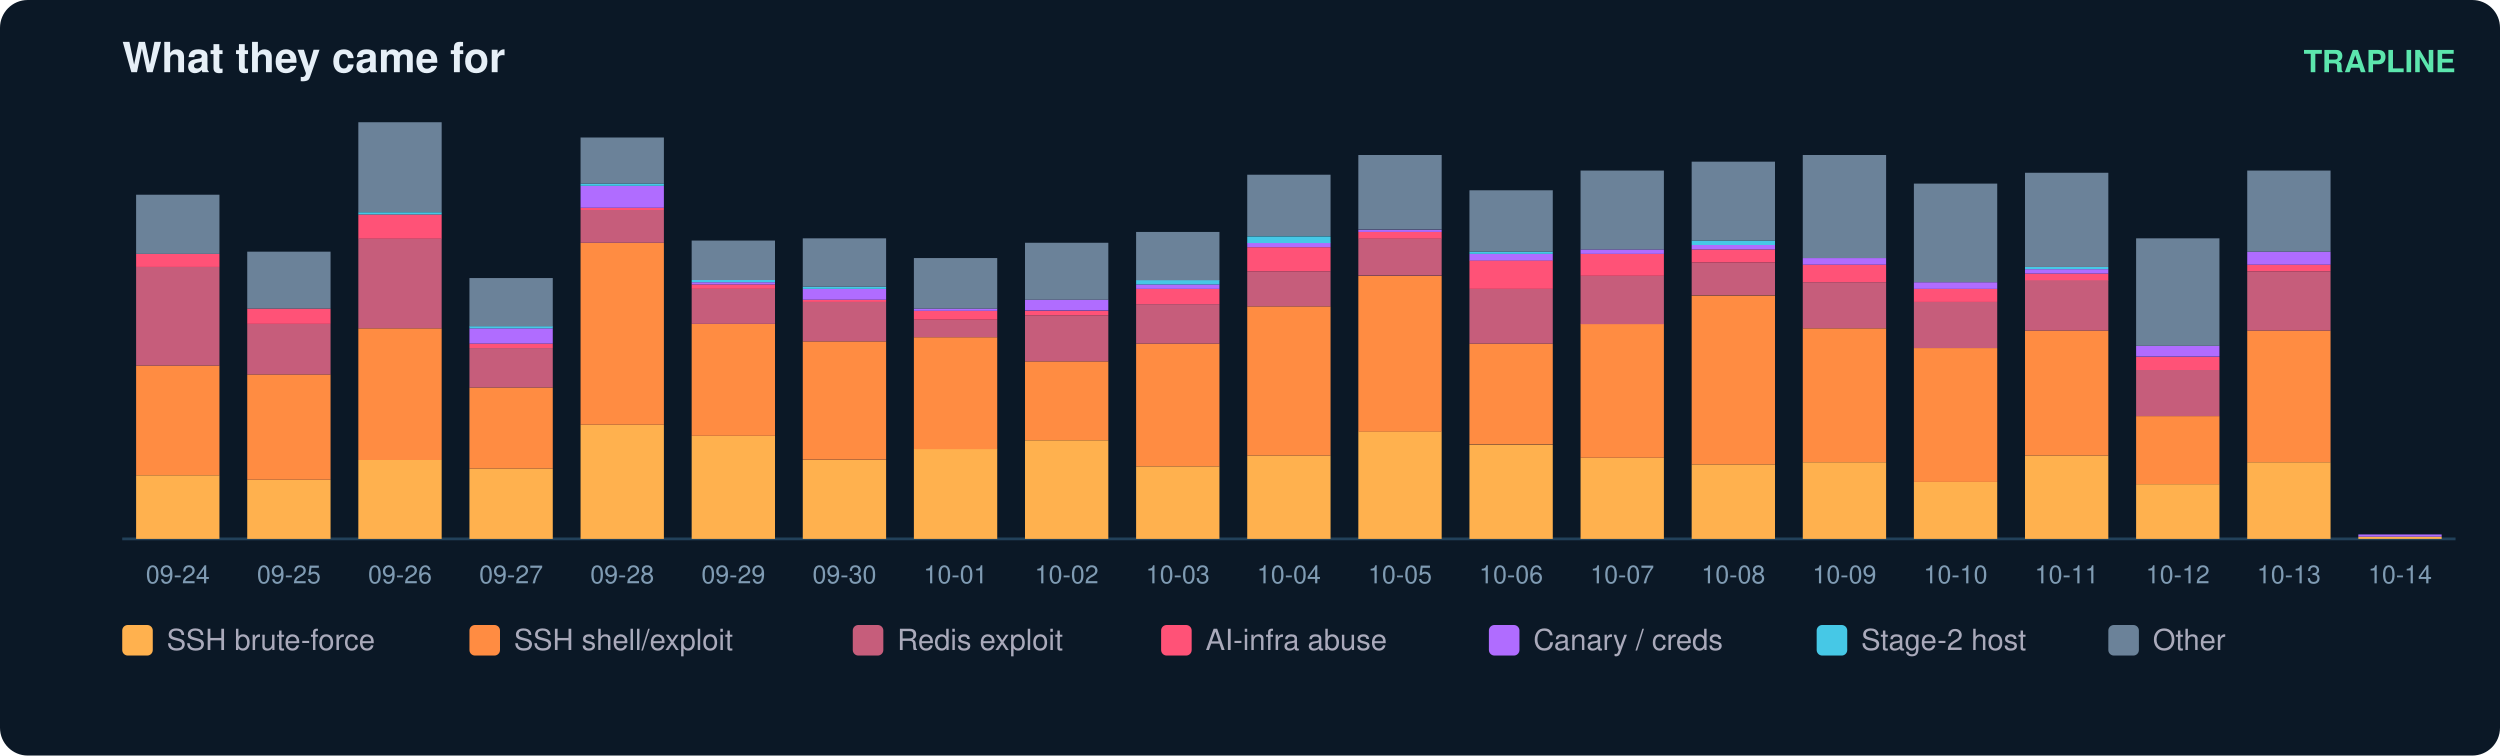
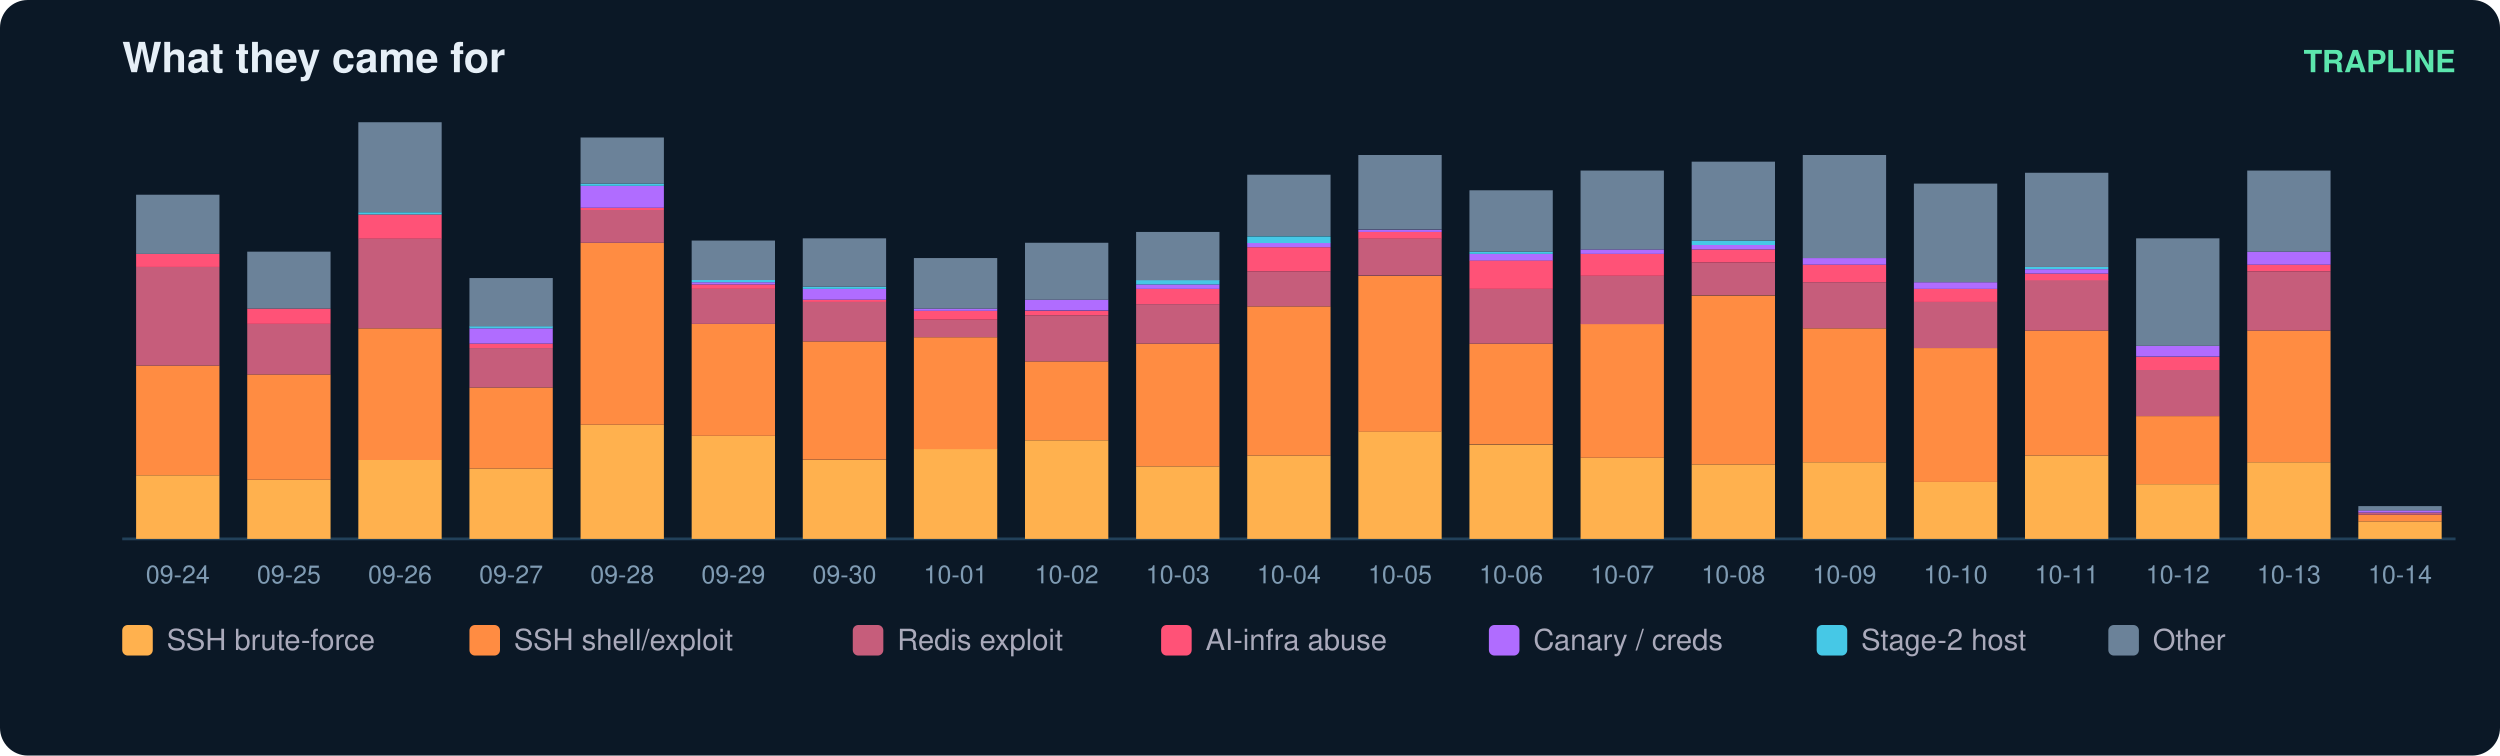
<svg xmlns="http://www.w3.org/2000/svg" width="900" height="272" viewBox="0 0 900 272" font-family="ui-sans-serif,Segoe UI,Helvetica,Arial">
  <rect width="900" height="272" rx="10" fill="#0b1826" />
  <text x="44" y="26" fill="#e6eff7" font-size="15" font-weight="700">What they came for</text>
  <text x="884" y="26" fill="#5ce6ad" font-size="11" text-anchor="end" font-weight="600">TRAPLINE</text>
  <line x1="44" y1="194" x2="884" y2="194" stroke="#22415a" />
  <rect x="49" y="171.1" width="30" height="22.9" fill="#ffb14e" />
  <rect x="49" y="131.6" width="30" height="39.5" fill="#ff8c42" />
  <rect x="49" y="96.1" width="30" height="35.5" fill="#c65d7b" />
  <rect x="49" y="91.4" width="30" height="4.7" fill="#ff5277" />
  <rect x="49" y="70.1" width="30" height="21.3" fill="#6b8299" />
  <text x="64.0" y="210.0" fill="#7f9bb3" font-size="9" text-anchor="middle">09-24</text>
  <rect x="89" y="172.7" width="30" height="21.3" fill="#ffb14e" />
  <rect x="89" y="134.8" width="30" height="37.9" fill="#ff8c42" />
  <rect x="89" y="116.6" width="30" height="18.2" fill="#c65d7b" />
  <rect x="89" y="111.1" width="30" height="5.5" fill="#ff5277" />
  <rect x="89" y="90.6" width="30" height="20.5" fill="#6b8299" />
  <text x="104.0" y="210.0" fill="#7f9bb3" font-size="9" text-anchor="middle">09-25</text>
  <rect x="129" y="165.6" width="30" height="28.4" fill="#ffb14e" />
  <rect x="129" y="118.2" width="30" height="47.4" fill="#ff8c42" />
  <rect x="129" y="85.8" width="30" height="32.4" fill="#c65d7b" />
  <rect x="129" y="77.2" width="30" height="8.7" fill="#ff5277" />
  <rect x="129" y="76.4" width="30" height="0.8" fill="#46c8e6" />
  <rect x="129" y="44.0" width="30" height="32.4" fill="#6b8299" />
  <text x="144.0" y="210.0" fill="#7f9bb3" font-size="9" text-anchor="middle">09-26</text>
  <rect x="169" y="168.7" width="30" height="25.3" fill="#ffb14e" />
  <rect x="169" y="139.5" width="30" height="29.2" fill="#ff8c42" />
  <rect x="169" y="125.3" width="30" height="14.2" fill="#c65d7b" />
  <rect x="169" y="123.7" width="30" height="1.6" fill="#ff5277" />
  <rect x="169" y="118.2" width="30" height="5.5" fill="#b06cff" />
  <rect x="169" y="117.4" width="30" height="0.8" fill="#46c8e6" />
  <rect x="169" y="100.1" width="30" height="17.4" fill="#6b8299" />
  <text x="184.0" y="210.0" fill="#7f9bb3" font-size="9" text-anchor="middle">09-27</text>
  <rect x="209" y="152.9" width="30" height="41.1" fill="#ffb14e" />
  <rect x="209" y="87.4" width="30" height="65.5" fill="#ff8c42" />
  <rect x="209" y="75.6" width="30" height="11.8" fill="#c65d7b" />
  <rect x="209" y="74.8" width="30" height="0.8" fill="#ff5277" />
  <rect x="209" y="66.9" width="30" height="7.9" fill="#b06cff" />
  <rect x="209" y="66.1" width="30" height="0.8" fill="#46c8e6" />
  <rect x="209" y="49.5" width="30" height="16.6" fill="#6b8299" />
  <text x="224.0" y="210.0" fill="#7f9bb3" font-size="9" text-anchor="middle">09-28</text>
  <rect x="249" y="156.9" width="30" height="37.1" fill="#ffb14e" />
  <rect x="249" y="116.6" width="30" height="40.3" fill="#ff8c42" />
  <rect x="249" y="104.0" width="30" height="12.6" fill="#c65d7b" />
  <rect x="249" y="102.4" width="30" height="1.6" fill="#ff5277" />
  <rect x="249" y="101.6" width="30" height="0.8" fill="#b06cff" />
  <rect x="249" y="100.8" width="30" height="0.8" fill="#46c8e6" />
  <rect x="249" y="86.6" width="30" height="14.2" fill="#6b8299" />
  <text x="264.0" y="210.0" fill="#7f9bb3" font-size="9" text-anchor="middle">09-29</text>
  <rect x="289" y="165.6" width="30" height="28.4" fill="#ffb14e" />
  <rect x="289" y="122.9" width="30" height="42.6" fill="#ff8c42" />
  <rect x="289" y="108.7" width="30" height="14.2" fill="#c65d7b" />
  <rect x="289" y="107.9" width="30" height="0.8" fill="#ff5277" />
  <rect x="289" y="104.0" width="30" height="3.9" fill="#b06cff" />
  <rect x="289" y="103.2" width="30" height="0.8" fill="#46c8e6" />
  <rect x="289" y="85.8" width="30" height="17.4" fill="#6b8299" />
  <text x="304.0" y="210.0" fill="#7f9bb3" font-size="9" text-anchor="middle">09-30</text>
  <rect x="329" y="161.6" width="30" height="32.4" fill="#ffb14e" />
  <rect x="329" y="121.4" width="30" height="40.3" fill="#ff8c42" />
  <rect x="329" y="115.1" width="30" height="6.3" fill="#c65d7b" />
  <rect x="329" y="111.9" width="30" height="3.2" fill="#ff5277" />
  <rect x="329" y="111.1" width="30" height="0.8" fill="#b06cff" />
  <rect x="329" y="92.9" width="30" height="18.2" fill="#6b8299" />
  <text x="344.0" y="210.0" fill="#7f9bb3" font-size="9" text-anchor="middle">10-01</text>
  <rect x="369" y="158.5" width="30" height="35.5" fill="#ffb14e" />
  <rect x="369" y="130.1" width="30" height="28.4" fill="#ff8c42" />
  <rect x="369" y="113.5" width="30" height="16.6" fill="#c65d7b" />
  <rect x="369" y="111.9" width="30" height="1.6" fill="#ff5277" />
  <rect x="369" y="107.9" width="30" height="3.9" fill="#b06cff" />
  <rect x="369" y="87.4" width="30" height="20.5" fill="#6b8299" />
  <text x="384.0" y="210.0" fill="#7f9bb3" font-size="9" text-anchor="middle">10-02</text>
  <rect x="409" y="167.9" width="30" height="26.1" fill="#ffb14e" />
  <rect x="409" y="123.7" width="30" height="44.2" fill="#ff8c42" />
  <rect x="409" y="109.5" width="30" height="14.2" fill="#c65d7b" />
  <rect x="409" y="104.0" width="30" height="5.5" fill="#ff5277" />
  <rect x="409" y="102.4" width="30" height="1.6" fill="#b06cff" />
  <rect x="409" y="100.8" width="30" height="1.6" fill="#46c8e6" />
  <rect x="409" y="83.5" width="30" height="17.4" fill="#6b8299" />
  <text x="424.0" y="210.0" fill="#7f9bb3" font-size="9" text-anchor="middle">10-03</text>
  <rect x="449" y="164.0" width="30" height="30.0" fill="#ffb14e" />
  <rect x="449" y="110.3" width="30" height="53.7" fill="#ff8c42" />
  <rect x="449" y="97.7" width="30" height="12.6" fill="#c65d7b" />
  <rect x="449" y="89.0" width="30" height="8.7" fill="#ff5277" />
  <rect x="449" y="87.4" width="30" height="1.6" fill="#b06cff" />
  <rect x="449" y="85.1" width="30" height="2.4" fill="#46c8e6" />
  <rect x="449" y="62.9" width="30" height="22.1" fill="#6b8299" />
  <text x="464.0" y="210.0" fill="#7f9bb3" font-size="9" text-anchor="middle">10-04</text>
  <rect x="489" y="155.3" width="30" height="38.7" fill="#ffb14e" />
  <rect x="489" y="99.3" width="30" height="56.1" fill="#ff8c42" />
  <rect x="489" y="85.8" width="30" height="13.4" fill="#c65d7b" />
  <rect x="489" y="83.5" width="30" height="2.4" fill="#ff5277" />
  <rect x="489" y="82.7" width="30" height="0.8" fill="#b06cff" />
  <rect x="489" y="55.8" width="30" height="26.8" fill="#6b8299" />
  <text x="504.0" y="210.0" fill="#7f9bb3" font-size="9" text-anchor="middle">10-05</text>
  <rect x="529" y="160.1" width="30" height="33.9" fill="#ffb14e" />
  <rect x="529" y="123.7" width="30" height="36.3" fill="#ff8c42" />
  <rect x="529" y="104.0" width="30" height="19.7" fill="#c65d7b" />
  <rect x="529" y="93.7" width="30" height="10.3" fill="#ff5277" />
  <rect x="529" y="91.4" width="30" height="2.4" fill="#b06cff" />
  <rect x="529" y="90.6" width="30" height="0.8" fill="#46c8e6" />
  <rect x="529" y="68.5" width="30" height="22.1" fill="#6b8299" />
  <text x="544.0" y="210.0" fill="#7f9bb3" font-size="9" text-anchor="middle">10-06</text>
  <rect x="569" y="164.8" width="30" height="29.2" fill="#ffb14e" />
  <rect x="569" y="116.6" width="30" height="48.2" fill="#ff8c42" />
  <rect x="569" y="99.3" width="30" height="17.4" fill="#c65d7b" />
  <rect x="569" y="91.4" width="30" height="7.9" fill="#ff5277" />
  <rect x="569" y="89.8" width="30" height="1.6" fill="#b06cff" />
  <rect x="569" y="61.4" width="30" height="28.4" fill="#6b8299" />
  <text x="584.0" y="210.0" fill="#7f9bb3" font-size="9" text-anchor="middle">10-07</text>
  <rect x="609" y="167.2" width="30" height="26.8" fill="#ffb14e" />
  <rect x="609" y="106.4" width="30" height="60.8" fill="#ff8c42" />
  <rect x="609" y="94.5" width="30" height="11.8" fill="#c65d7b" />
  <rect x="609" y="89.8" width="30" height="4.7" fill="#ff5277" />
  <rect x="609" y="88.2" width="30" height="1.6" fill="#b06cff" />
  <rect x="609" y="86.6" width="30" height="1.6" fill="#46c8e6" />
  <rect x="609" y="58.2" width="30" height="28.4" fill="#6b8299" />
  <text x="624.0" y="210.0" fill="#7f9bb3" font-size="9" text-anchor="middle">10-08</text>
  <rect x="649" y="166.4" width="30" height="27.6" fill="#ffb14e" />
  <rect x="649" y="118.2" width="30" height="48.2" fill="#ff8c42" />
  <rect x="649" y="101.6" width="30" height="16.6" fill="#c65d7b" />
  <rect x="649" y="95.3" width="30" height="6.3" fill="#ff5277" />
  <rect x="649" y="92.9" width="30" height="2.4" fill="#b06cff" />
  <rect x="649" y="55.8" width="30" height="37.1" fill="#6b8299" />
  <text x="664.0" y="210.0" fill="#7f9bb3" font-size="9" text-anchor="middle">10-09</text>
  <rect x="689" y="173.5" width="30" height="20.5" fill="#ffb14e" />
  <rect x="689" y="125.3" width="30" height="48.2" fill="#ff8c42" />
  <rect x="689" y="108.7" width="30" height="16.6" fill="#c65d7b" />
  <rect x="689" y="104.0" width="30" height="4.7" fill="#ff5277" />
  <rect x="689" y="101.6" width="30" height="2.4" fill="#b06cff" />
  <rect x="689" y="66.1" width="30" height="35.5" fill="#6b8299" />
  <text x="704.0" y="210.0" fill="#7f9bb3" font-size="9" text-anchor="middle">10-10</text>
  <rect x="729" y="164.0" width="30" height="30.0" fill="#ffb14e" />
  <rect x="729" y="119.0" width="30" height="45.0" fill="#ff8c42" />
  <rect x="729" y="100.8" width="30" height="18.2" fill="#c65d7b" />
  <rect x="729" y="98.5" width="30" height="2.4" fill="#ff5277" />
  <rect x="729" y="96.9" width="30" height="1.6" fill="#b06cff" />
  <rect x="729" y="96.1" width="30" height="0.8" fill="#46c8e6" />
  <rect x="729" y="62.2" width="30" height="33.9" fill="#6b8299" />
  <text x="744.0" y="210.0" fill="#7f9bb3" font-size="9" text-anchor="middle">10-11</text>
  <rect x="769" y="174.3" width="30" height="19.7" fill="#ffb14e" />
  <rect x="769" y="149.8" width="30" height="24.5" fill="#ff8c42" />
  <rect x="769" y="133.2" width="30" height="16.6" fill="#c65d7b" />
  <rect x="769" y="128.5" width="30" height="4.7" fill="#ff5277" />
  <rect x="769" y="124.5" width="30" height="3.9" fill="#b06cff" />
  <rect x="769" y="85.8" width="30" height="38.7" fill="#6b8299" />
  <text x="784.0" y="210.0" fill="#7f9bb3" font-size="9" text-anchor="middle">10-12</text>
  <rect x="809" y="166.4" width="30" height="27.6" fill="#ffb14e" />
  <rect x="809" y="119.0" width="30" height="47.4" fill="#ff8c42" />
  <rect x="809" y="97.7" width="30" height="21.3" fill="#c65d7b" />
  <rect x="809" y="95.3" width="30" height="2.4" fill="#ff5277" />
  <rect x="809" y="90.6" width="30" height="4.7" fill="#b06cff" />
  <rect x="809" y="61.4" width="30" height="29.2" fill="#6b8299" />
  <text x="824.0" y="210.0" fill="#7f9bb3" font-size="9" text-anchor="middle">10-13</text>
-   <rect x="849" y="193.2" width="30" height="0.8" fill="#ffb14e" />
-   <rect x="849" y="192.4" width="30" height="0.8" fill="#b06cff" />
+   <rect x="849" y="187.7" width="30" height="6.3" fill="#ffb14e" />
+   <rect x="849" y="185.3" width="30" height="2.4" fill="#ff8c42" />
+   <rect x="849" y="184.5" width="30" height="0.8" fill="#c65d7b" />
+   <rect x="849" y="183.7" width="30" height="0.8" fill="#b06cff" />
+   <rect x="849" y="182.2" width="30" height="1.6" fill="#6b8299" />
  <text x="864.0" y="210.0" fill="#7f9bb3" font-size="9" text-anchor="middle">10-14</text>
  <rect x="44" y="225" width="11" height="11" rx="2" fill="#ffb14e" />
  <text x="60" y="234" fill="#aab" font-size="10.5">SSH brute-force</text>
  <rect x="169" y="225" width="11" height="11" rx="2" fill="#ff8c42" />
  <text x="185" y="234" fill="#aab" font-size="10.5">SSH shell/exploit</text>
  <rect x="307" y="225" width="11" height="11" rx="2" fill="#c65d7b" />
  <text x="323" y="234" fill="#aab" font-size="10.5">Redis exploit</text>
  <rect x="418" y="225" width="11" height="11" rx="2" fill="#ff5277" />
  <text x="434" y="234" fill="#aab" font-size="10.5">AI-infra abuse</text>
  <rect x="536" y="225" width="11" height="11" rx="2" fill="#b06cff" />
  <text x="552" y="234" fill="#aab" font-size="10.5">Canary / creds</text>
  <rect x="654" y="225" width="11" height="11" rx="2" fill="#46c8e6" />
  <text x="670" y="234" fill="#aab" font-size="10.5">Stage-2 host</text>
  <rect x="759" y="225" width="11" height="11" rx="2" fill="#6b8299" />
  <text x="775" y="234" fill="#aab" font-size="10.5">Other</text>
</svg>
